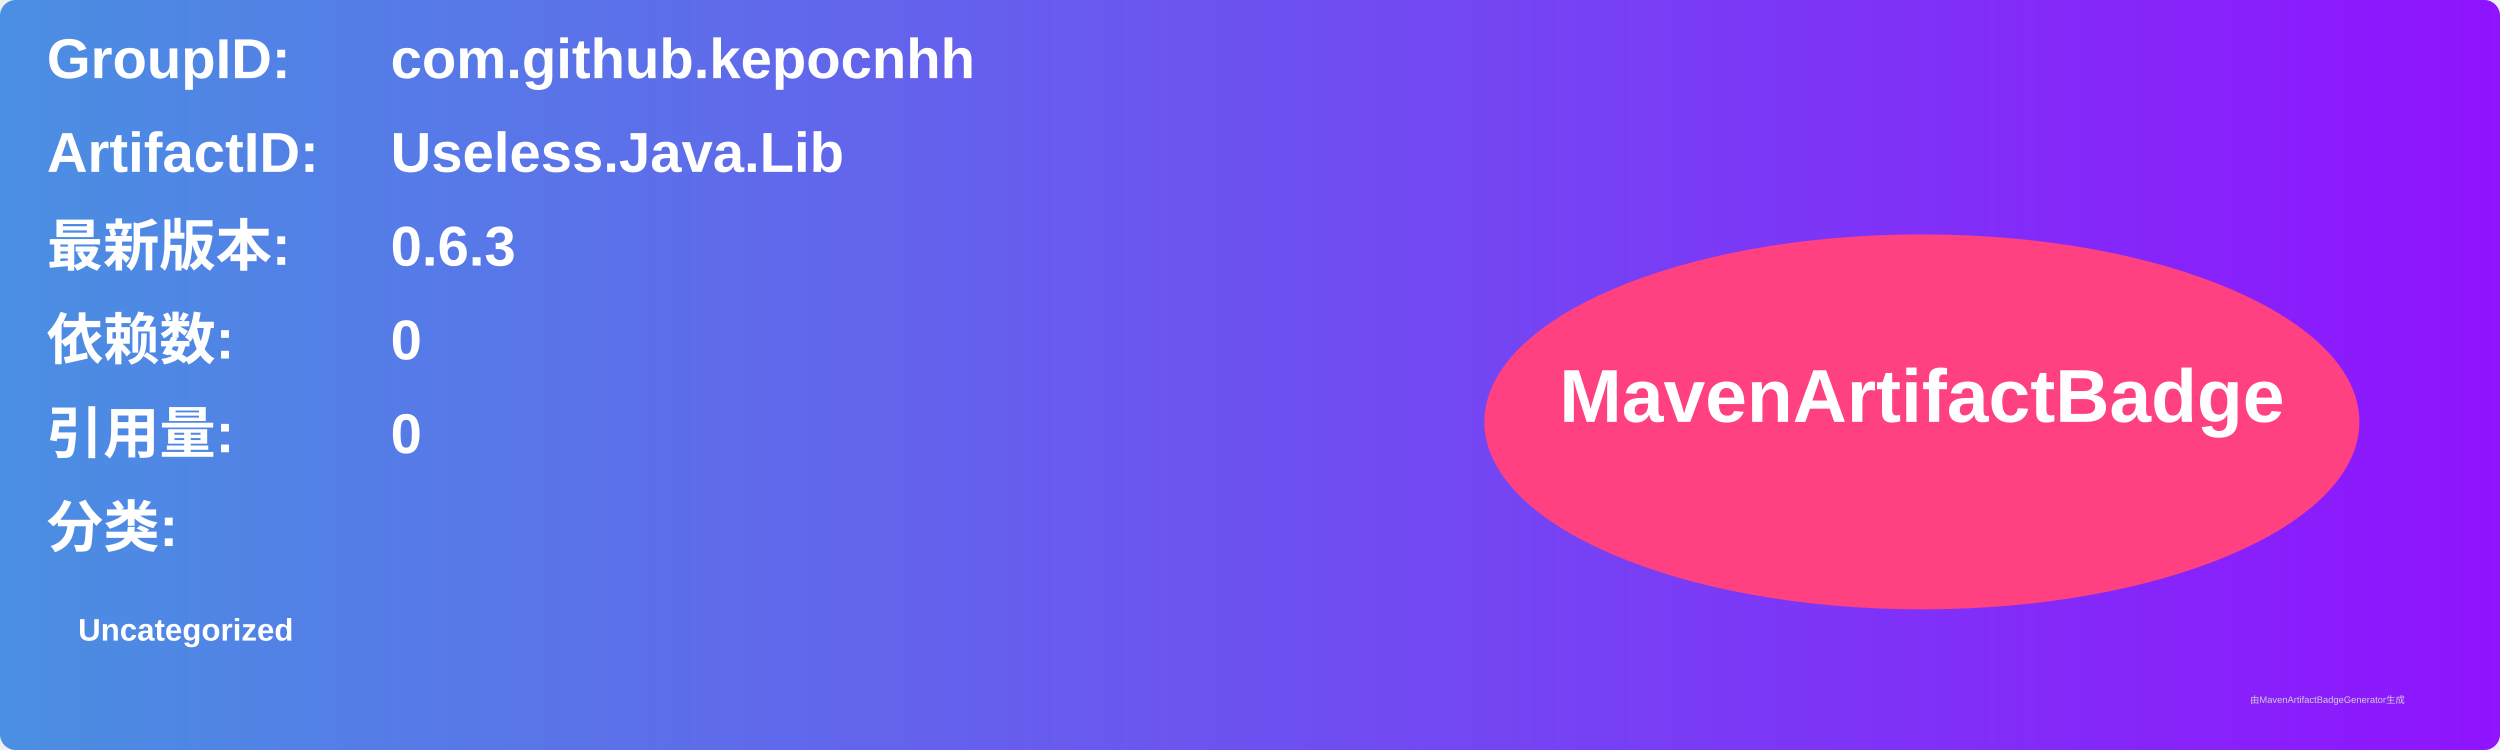
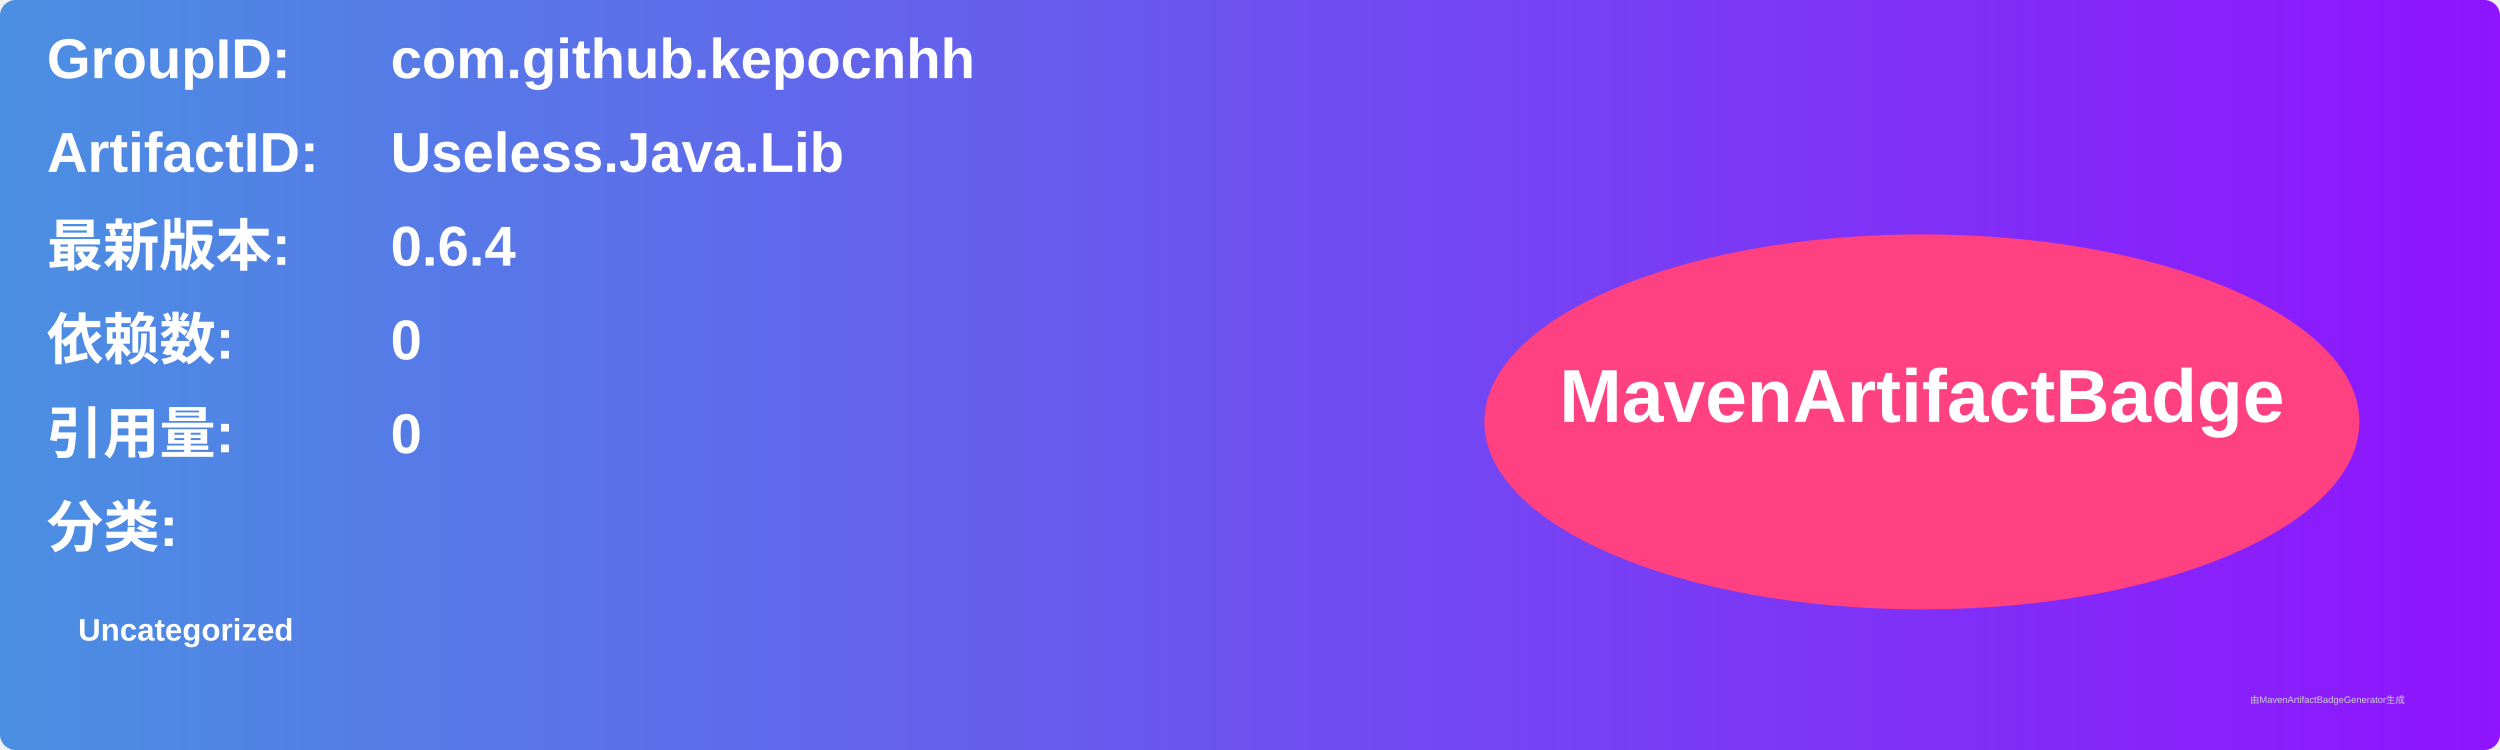
<svg xmlns="http://www.w3.org/2000/svg" width="800" height="240" viewBox="0 0 800 240">
  <linearGradient id="grad" x1="0%" y1="0%" x2="100%" y2="0%">
    <stop offset="0%" stop-color="#4a90e2" />
    <stop offset="100%" stop-color="#9013fe" />
  </linearGradient>
  <rect width="100%" height="100%" rx="5" ry="5" fill="url(#grad)" />
  <g transform="translate(15, 15)">
    <text x="0" y="10" font-family="Arial" font-size="18" fill="white" font-weight="bold" width="260">GroupID:</text>
    <text x="110" y="10" font-family="Arial" font-size="18" fill="white" font-weight="bold" width="460">com.github.kepocnhh</text>
    <text x="0" y="40" font-family="Arial" font-size="18" fill="white" font-weight="bold" width="260">ArtifactID:</text>
    <text x="110" y="40" font-family="Arial" font-size="18" fill="white" font-weight="bold" width="460">Useless.Java.Lib</text>
    <text x="0" y="70" font-family="Arial" font-size="18" fill="white" font-weight="bold">最新版本:</text>
    <text x="110" y="70" font-family="Arial" font-size="18" fill="white" font-weight="bold">
-       <tspan font-weight="bold">0.6.3</tspan>
+       <tspan font-weight="bold">0.6.4</tspan>
    </text>
    <text x="0" y="100" font-family="Arial" font-size="18" fill="white" font-weight="bold">依赖数: </text>
    <text x="110" y="100" font-family="Arial" font-size="18" fill="white">
      <tspan font-weight="bold">0</tspan>
    </text>
    <text x="0" y="130" font-family="Arial" font-size="18" fill="white" font-weight="bold">引用量: </text>
    <text x="110" y="130" font-family="Arial" font-size="18" fill="white">
      <tspan font-weight="bold">0</tspan>
    </text>
    <text x="0" y="160" font-family="Arial" font-size="18" fill="white" font-weight="bold">分类:</text>
    <text x="10" y="190" font-family="Arial" font-size="10" fill="white">
      <tspan font-weight="bold">Uncategorized</tspan>
    </text>
    <ellipse cx="600" cy="120" rx="140" ry="60" fill="#ff4081" />
    <text x="600" y="120" text-anchor="middle" font-family="Arial" font-size="24" fill="white" font-weight="bold">MavenArtifactBadge</text>
  </g>
  <text x="720" y="225" font-family="Arial" font-size="3" fill="#d0d0d0">由MavenArtifactBadgeGenerator生成</text>
</svg>
